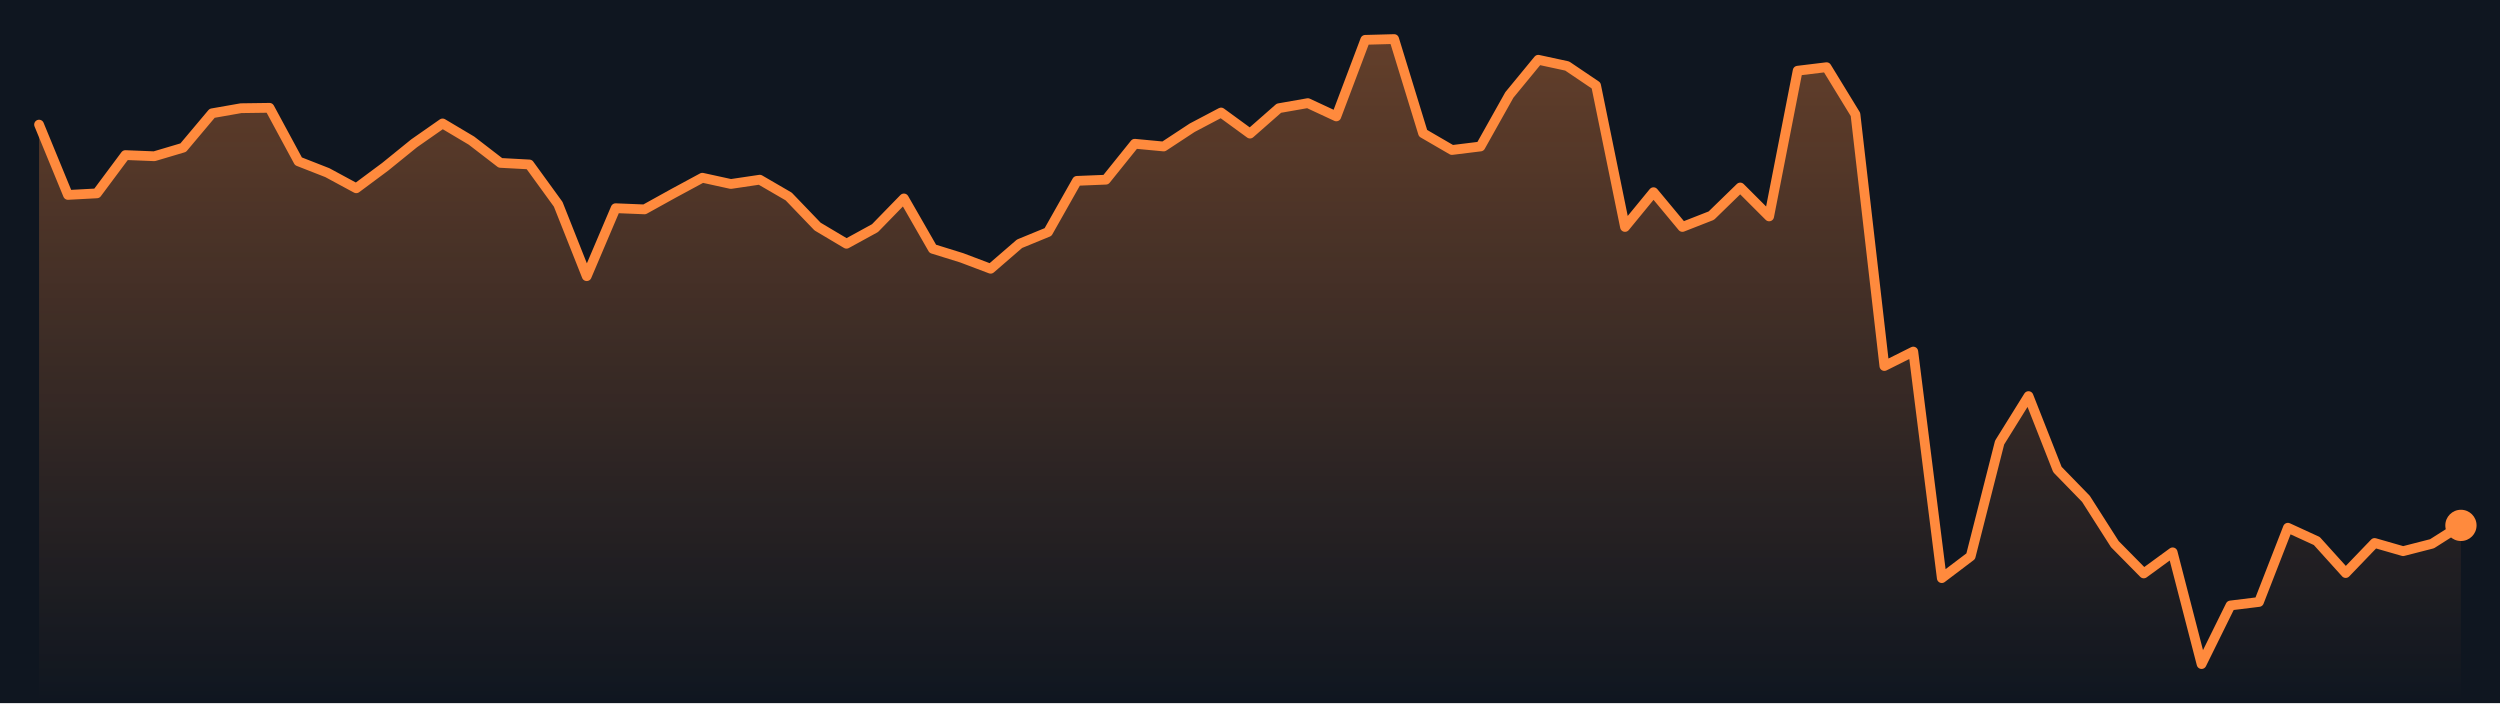
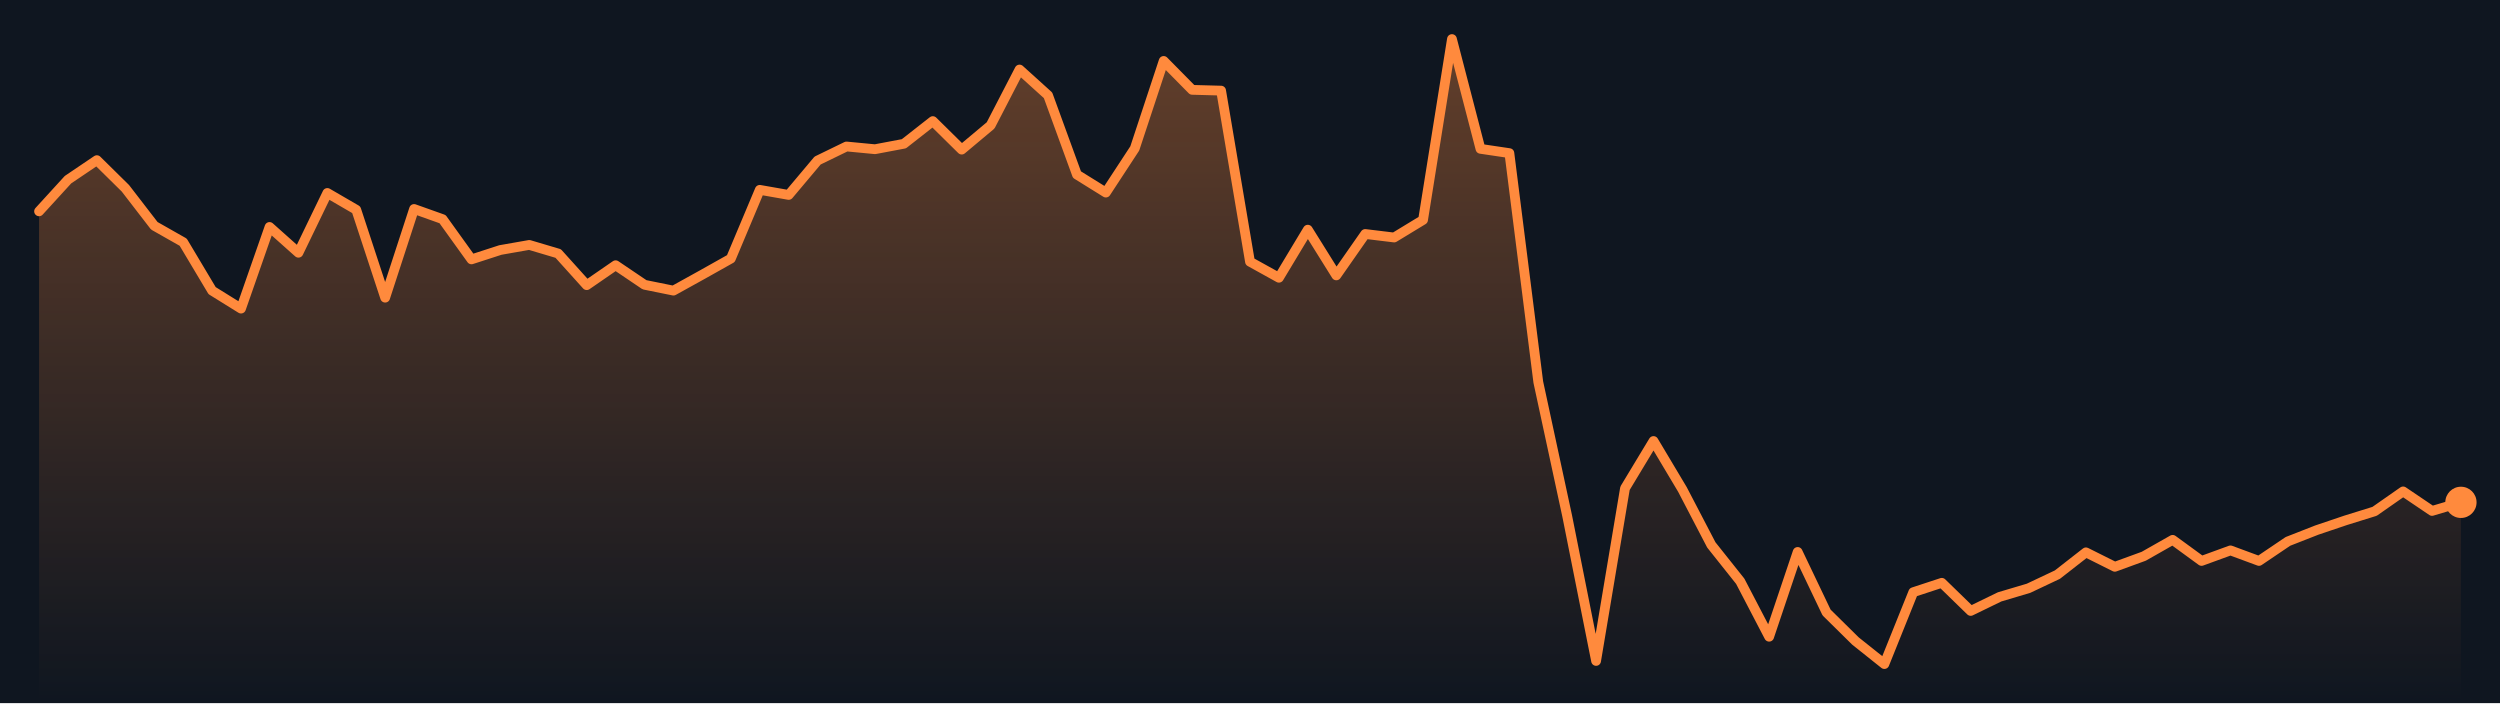
<svg xmlns="http://www.w3.org/2000/svg" viewBox="0 0 640 180" preserveAspectRatio="none" role="img" aria-label="Bitcoin price, last 7 days">
  <defs>
    <linearGradient id="g" x1="0" y1="0" x2="0" y2="1">
      <stop offset="0" stop-color="#ff8a3d" stop-opacity=".35" />
      <stop offset="1" stop-color="#ff8a3d" stop-opacity="0" />
    </linearGradient>
  </defs>
  <rect width="640" height="180" fill="#0f1620" />
-   <polygon points="10.0,180 10.0,31.9 17.4,49.9 24.8,49.5 32.1,39.7 39.5,40.0 46.9,37.8 54.3,29.0 61.7,27.7 69.0,27.6 76.4,41.3 83.8,44.2 91.2,48.2 98.6,42.7 106.0,36.7 113.3,31.6 120.7,36.0 128.1,41.7 135.5,42.1 142.9,52.3 150.2,70.7 157.6,53.3 165.0,53.6 172.4,49.5 179.8,45.5 187.1,47.1 194.5,46.0 201.9,50.3 209.3,58.0 216.7,62.4 224.0,58.4 231.4,50.8 238.8,63.7 246.2,66.0 253.6,68.8 261.0,62.4 268.3,59.4 275.7,46.3 283.1,46.0 290.5,36.8 297.9,37.5 305.2,32.7 312.6,28.8 320.0,34.2 327.4,27.7 334.8,26.4 342.1,29.8 349.5,10.2 356.9,10.0 364.3,34.1 371.7,38.4 379.0,37.5 386.4,24.3 393.8,15.3 401.2,16.9 408.6,21.9 416.0,58.1 423.3,49.2 430.7,58.1 438.1,55.2 445.5,48.0 452.9,55.4 460.2,18.1 467.6,17.2 475.0,29.3 482.4,93.7 489.8,90.0 497.1,148.0 504.5,142.4 511.9,113.3 519.3,101.4 526.7,120.2 534.0,127.7 541.4,139.3 548.8,146.8 556.2,141.4 563.6,170.0 571.0,155.0 578.3,154.1 585.7,135.1 593.1,138.5 600.5,146.7 607.9,139.0 615.2,141.1 622.6,139.2 630.0,134.5 630.0,180" fill="url(#g)" />
-   <polyline points="10.0,31.9 17.4,49.9 24.8,49.5 32.1,39.7 39.5,40.0 46.9,37.8 54.3,29.0 61.7,27.7 69.0,27.6 76.4,41.3 83.8,44.2 91.2,48.2 98.6,42.7 106.0,36.7 113.3,31.6 120.7,36.0 128.1,41.7 135.5,42.1 142.9,52.3 150.2,70.7 157.6,53.3 165.0,53.6 172.4,49.5 179.8,45.5 187.1,47.1 194.5,46.0 201.9,50.3 209.3,58.0 216.7,62.4 224.0,58.4 231.4,50.8 238.8,63.7 246.2,66.0 253.6,68.8 261.0,62.4 268.3,59.4 275.7,46.3 283.1,46.0 290.5,36.8 297.9,37.5 305.2,32.7 312.6,28.8 320.0,34.2 327.4,27.7 334.8,26.4 342.1,29.8 349.5,10.2 356.9,10.0 364.3,34.1 371.7,38.4 379.0,37.5 386.4,24.3 393.8,15.3 401.2,16.9 408.6,21.9 416.0,58.1 423.3,49.2 430.7,58.1 438.1,55.2 445.5,48.0 452.9,55.4 460.2,18.1 467.6,17.2 475.0,29.3 482.4,93.7 489.8,90.0 497.1,148.0 504.5,142.4 511.9,113.3 519.3,101.4 526.7,120.2 534.0,127.7 541.4,139.3 548.8,146.8 556.2,141.4 563.6,170.0 571.0,155.0 578.3,154.1 585.7,135.1 593.1,138.5 600.5,146.7 607.9,139.0 615.2,141.1 622.6,139.2 630.0,134.5" fill="none" stroke="#ff8a3d" stroke-width="2.5" stroke-linejoin="round" stroke-linecap="round" />
-   <circle cx="630.0" cy="134.5" r="4" fill="#ff8a3d" />
+   <polygon points="10.0,180 10.0,54.1 17.4,46.0 24.8,41.0 32.1,48.2 39.5,57.8 46.9,62.0 54.3,74.4 61.7,79.0 69.0,58.1 76.4,64.7 83.8,49.4 91.2,53.7 98.6,76.2 106.0,53.5 113.3,56.1 120.7,66.4 128.1,64.0 135.5,62.7 142.9,64.9 150.2,73.0 157.6,67.9 165.0,72.9 172.4,74.4 179.8,70.3 187.1,66.2 194.5,48.6 201.9,49.9 209.3,41.1 216.7,37.5 224.0,38.2 231.4,36.8 238.8,31.0 246.2,38.3 253.6,32.1 261.0,17.8 268.3,24.4 275.7,44.7 283.1,49.3 290.5,38.0 297.9,15.6 305.2,23.0 312.6,23.2 320.0,67.0 327.4,71.1 334.8,58.8 342.1,70.5 349.5,59.9 356.9,60.8 364.3,56.3 371.7,10.0 379.0,38.1 386.4,39.2 393.8,97.8 401.2,132.1 408.6,169.2 416.0,125.0 423.3,112.9 430.7,125.3 438.1,139.5 445.5,148.8 452.9,163.0 460.2,141.3 467.6,156.8 475.0,164.1 482.4,170.0 489.8,151.6 497.1,149.2 504.5,156.4 511.9,152.8 519.3,150.6 526.7,147.1 534.0,141.4 541.4,145.1 548.8,142.4 556.2,138.2 563.6,143.6 571.0,140.9 578.3,143.6 585.7,138.6 593.1,135.7 600.5,133.2 607.9,130.9 615.2,125.8 622.6,130.8 630.0,128.6 630.0,180" fill="url(#g)" />
+   <polyline points="10.0,54.1 17.4,46.0 24.8,41.0 32.1,48.2 39.5,57.8 46.9,62.0 54.3,74.4 61.7,79.0 69.0,58.1 76.4,64.7 83.8,49.4 91.2,53.7 98.6,76.2 106.0,53.5 113.3,56.1 120.7,66.4 128.1,64.0 135.5,62.7 142.9,64.9 150.2,73.0 157.6,67.9 165.0,72.9 172.4,74.4 179.8,70.3 187.1,66.2 194.5,48.6 201.9,49.9 209.3,41.1 216.7,37.5 224.0,38.2 231.4,36.8 238.8,31.0 246.2,38.3 253.6,32.1 261.0,17.8 268.3,24.4 275.7,44.7 283.1,49.3 290.5,38.0 297.9,15.6 305.2,23.0 312.6,23.2 320.0,67.0 327.4,71.1 334.8,58.8 342.1,70.5 349.5,59.9 356.9,60.8 364.3,56.3 371.7,10.0 379.0,38.1 386.4,39.2 393.8,97.8 401.2,132.1 408.6,169.2 416.0,125.0 423.3,112.9 430.7,125.3 438.1,139.5 445.5,148.8 452.9,163.0 460.2,141.3 467.6,156.8 475.0,164.1 482.4,170.0 489.8,151.6 497.1,149.2 504.5,156.4 511.9,152.8 519.3,150.6 526.7,147.1 534.0,141.4 541.4,145.1 548.8,142.4 556.2,138.2 563.6,143.6 571.0,140.9 578.3,143.6 585.7,138.6 593.1,135.7 600.5,133.2 607.9,130.9 615.2,125.8 622.6,130.8 630.0,128.6" fill="none" stroke="#ff8a3d" stroke-width="2.5" stroke-linejoin="round" stroke-linecap="round" />
+   <circle cx="630.0" cy="128.6" r="4" fill="#ff8a3d" />
</svg>
